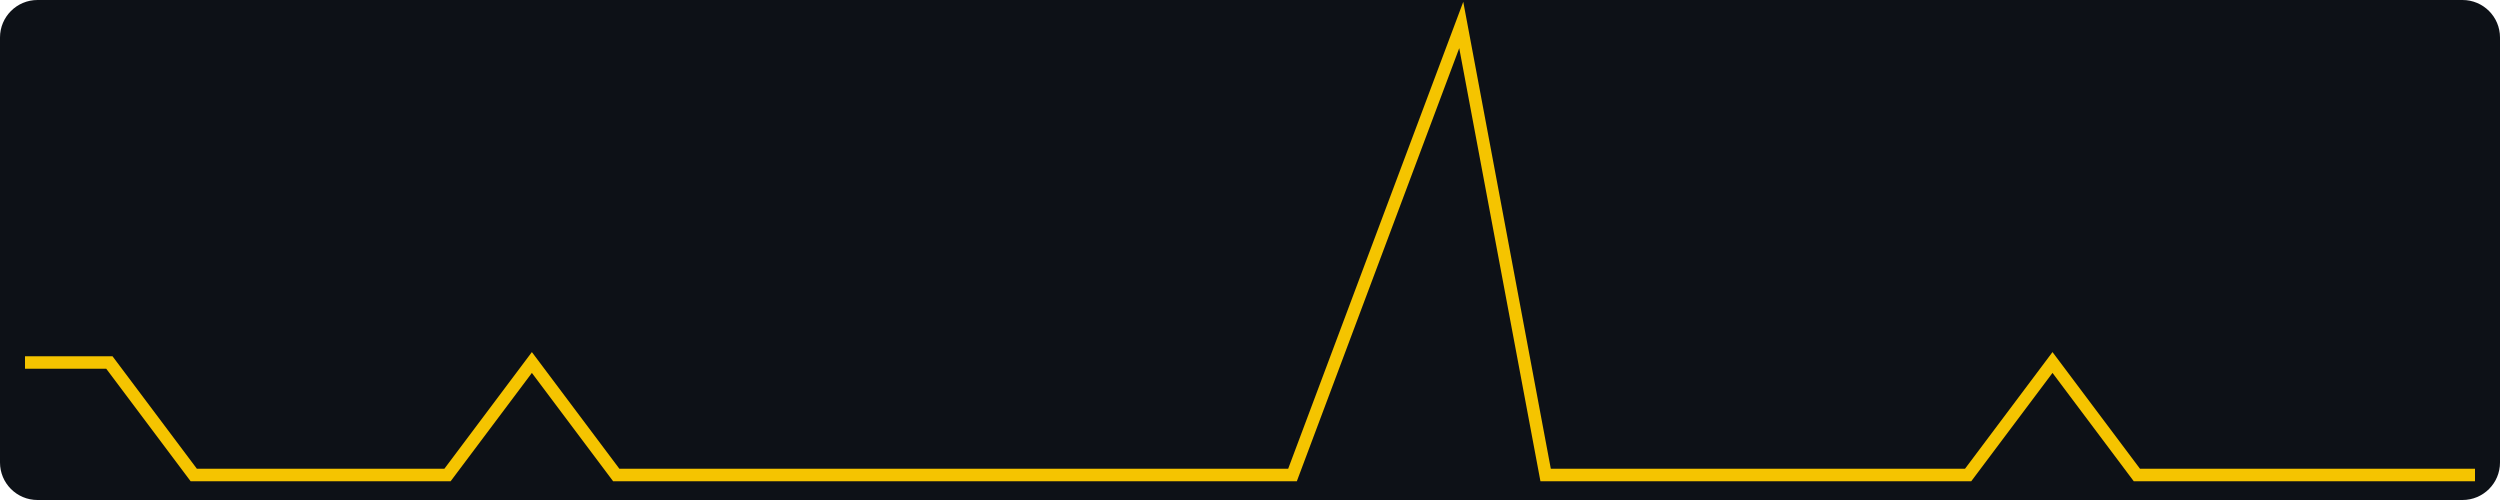
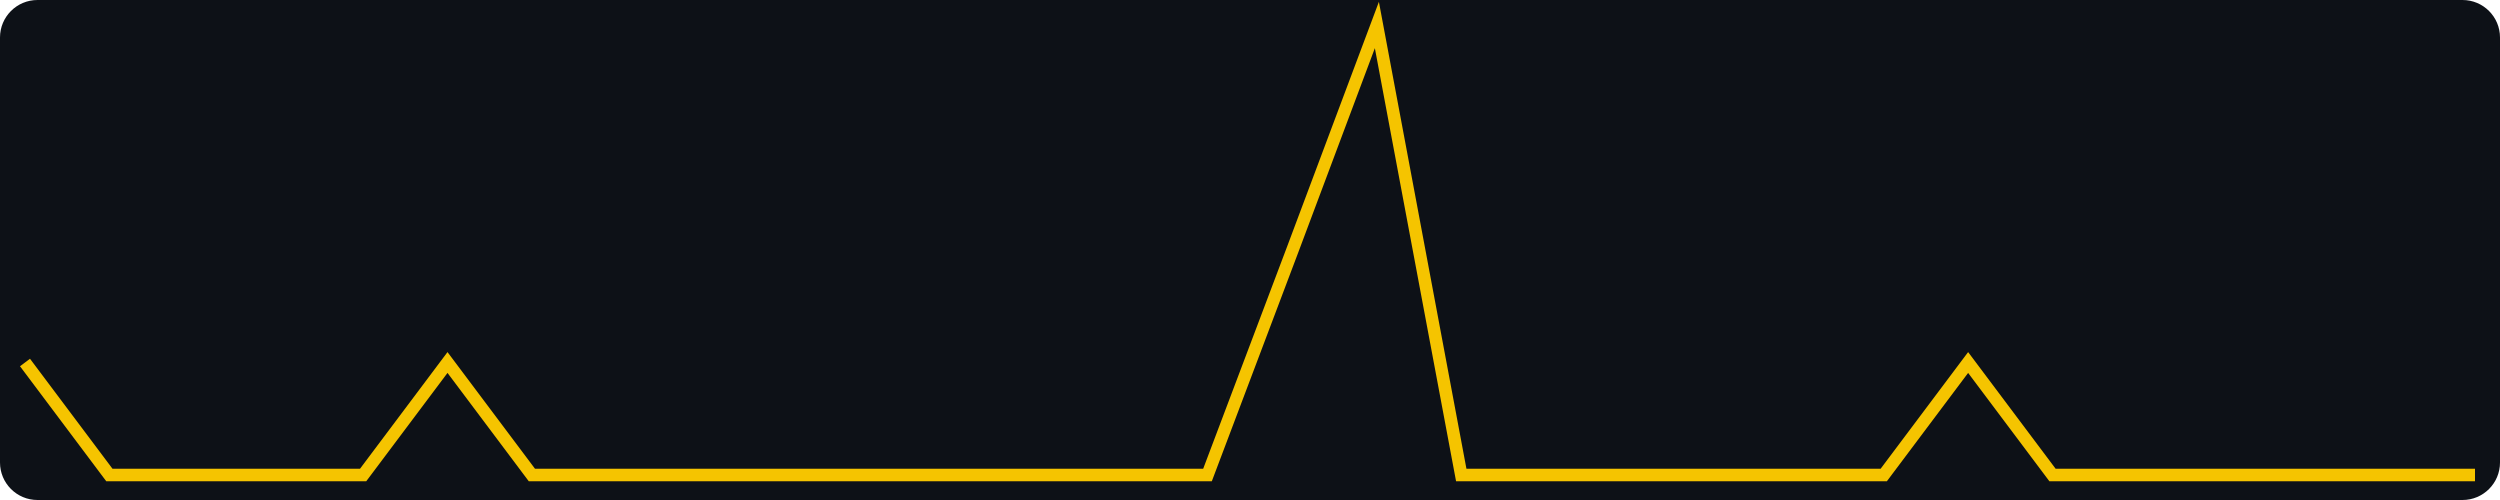
<svg xmlns="http://www.w3.org/2000/svg" width="400" height="80" viewBox="0 0 400 80" role="img" aria-label="views, last 30 days, max 4">
  <rect width="400" height="80" fill="#0d1117" rx="6" />
-   <polyline fill="none" stroke="#f5c400" stroke-width="2" points="4.0,58.0 17.5,58.0 31.0,76.0 44.6,76.0 58.1,76.0 71.6,76.0 85.1,58.0 98.6,76.0 112.1,76.0 125.7,76.0 139.2,76.0 152.7,76.0 166.2,76.0 179.7,76.0 193.2,76.0 206.8,76.0 220.3,40.0 233.8,4.0 247.3,76.0 260.8,76.0 274.3,76.0 287.9,76.0 301.4,76.0 314.9,76.0 328.4,58.0 341.9,76.0 355.4,76.0 369.0,76.0 382.5,76.0 396.0,76.0" />
+   <polyline fill="none" stroke="#f5c400" stroke-width="2" points="4.0,58.0 17.5,76.0 31.0,76.0 44.6,76.0 58.1,76.0 71.6,58.0 85.1,76.0 98.6,76.0 112.1,76.0 125.7,76.0 139.2,76.0 152.7,76.0 166.2,76.0 179.7,76.0 193.2,76.0 206.8,40.0 220.3,4.0 233.8,76.0 247.3,76.0 260.8,76.0 274.3,76.0 287.9,76.0 301.4,76.0 314.9,58.0 328.4,76.0 341.9,76.0 355.4,76.0 369.0,76.0 382.5,76.0 396.0,76.0" />
</svg>
